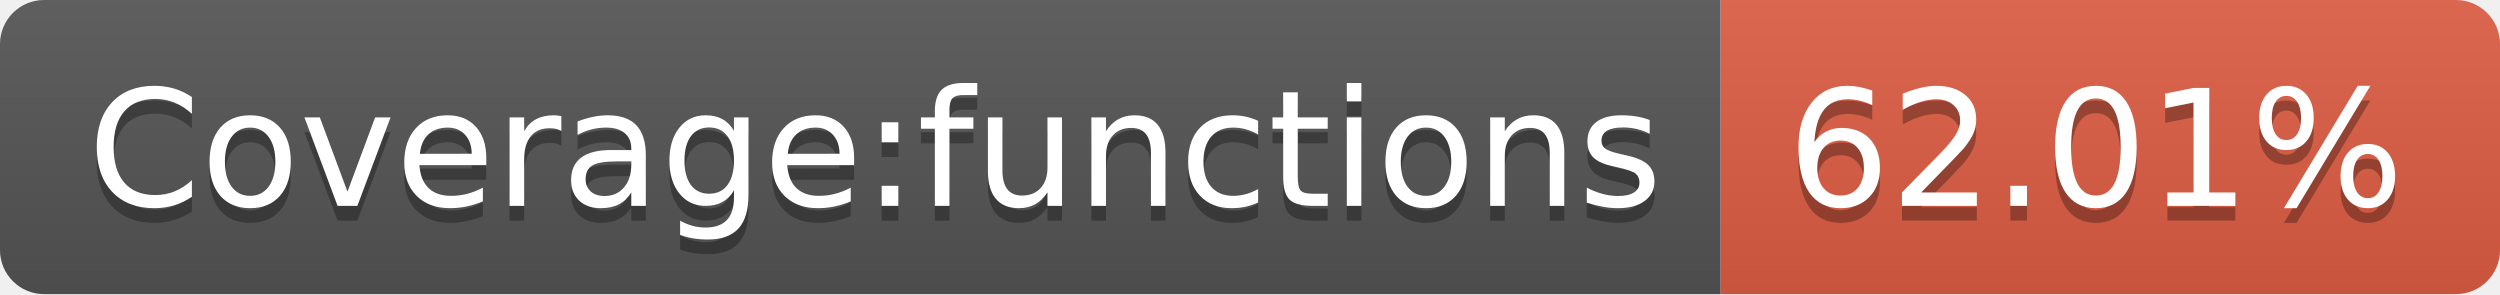
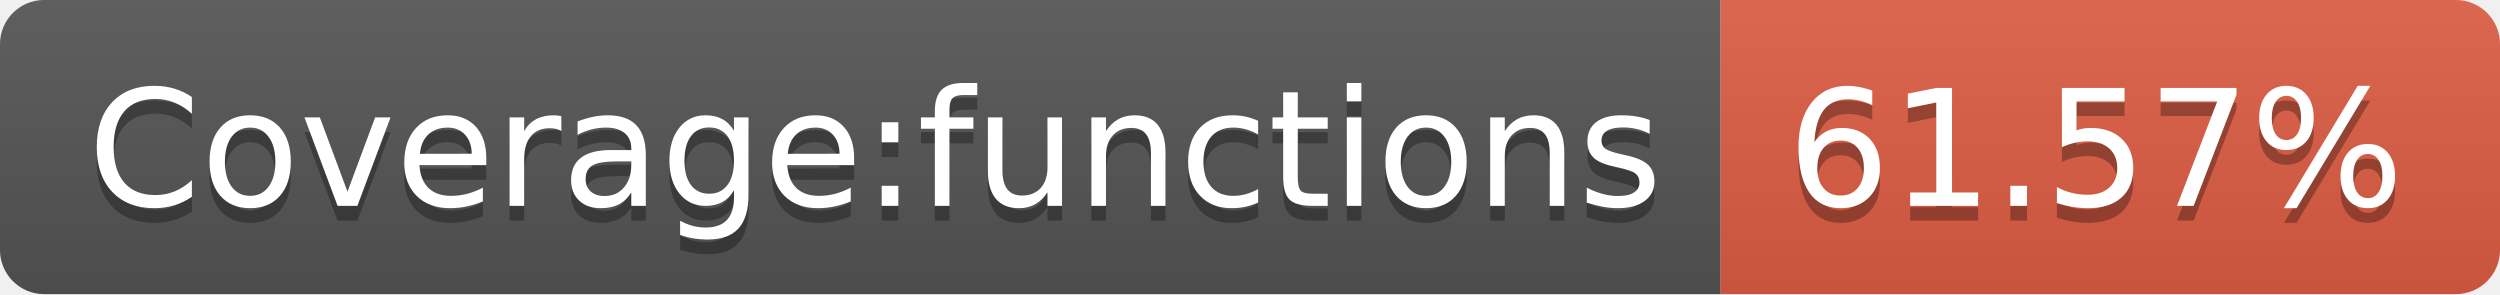
- <svg xmlns="http://www.w3.org/2000/svg" width="170" height="20" role="img" aria-label="Coverage:functions: 62.01%">
+ <svg xmlns="http://www.w3.org/2000/svg" width="170" height="20" role="img" aria-label="Coverage:functions: 61.57%">
  <linearGradient id="s" x2="0" y2="100%">
    <stop offset="0" stop-color="#bbb" stop-opacity=".1" />
    <stop offset="1" stop-opacity=".1" />
  </linearGradient>
  <clipPath id="r">
    <rect width="170" height="20" rx="3" fill="#fff" />
  </clipPath>
  <g clip-path="url(#r)">
    <rect width="117" height="20" fill="#555" />
    <rect x="117" width="53" height="20" fill="#e05d44" />
    <rect width="170" height="20" fill="url(#s)" />
  </g>
  <g fill="#fff" text-anchor="middle" font-family="Verdana,Geneva,DejaVu Sans,sans-serif" text-rendering="geometricPrecision" font-size="110">
    <text aria-hidden="true" x="595" y="150" fill="#010101" fill-opacity=".3" transform="scale(.1)" textLength="1070">Coverage:functions</text>
    <text x="595" y="140" transform="scale(.1)" fill="#fff" textLength="1070">Coverage:functions</text>
-     <text aria-hidden="true" x="1425" y="150" fill="#010101" fill-opacity=".3" transform="scale(.1)" textLength="430">62.01%</text>
-     <text x="1425" y="140" transform="scale(.1)" fill="#fff" textLength="430">62.01%</text>
+     <text aria-hidden="true" x="1425" y="150" fill="#010101" fill-opacity=".3" transform="scale(.1)" textLength="430">61.57%</text>
+     <text x="1425" y="140" transform="scale(.1)" fill="#fff" textLength="430">61.57%</text>
  </g>
</svg>
